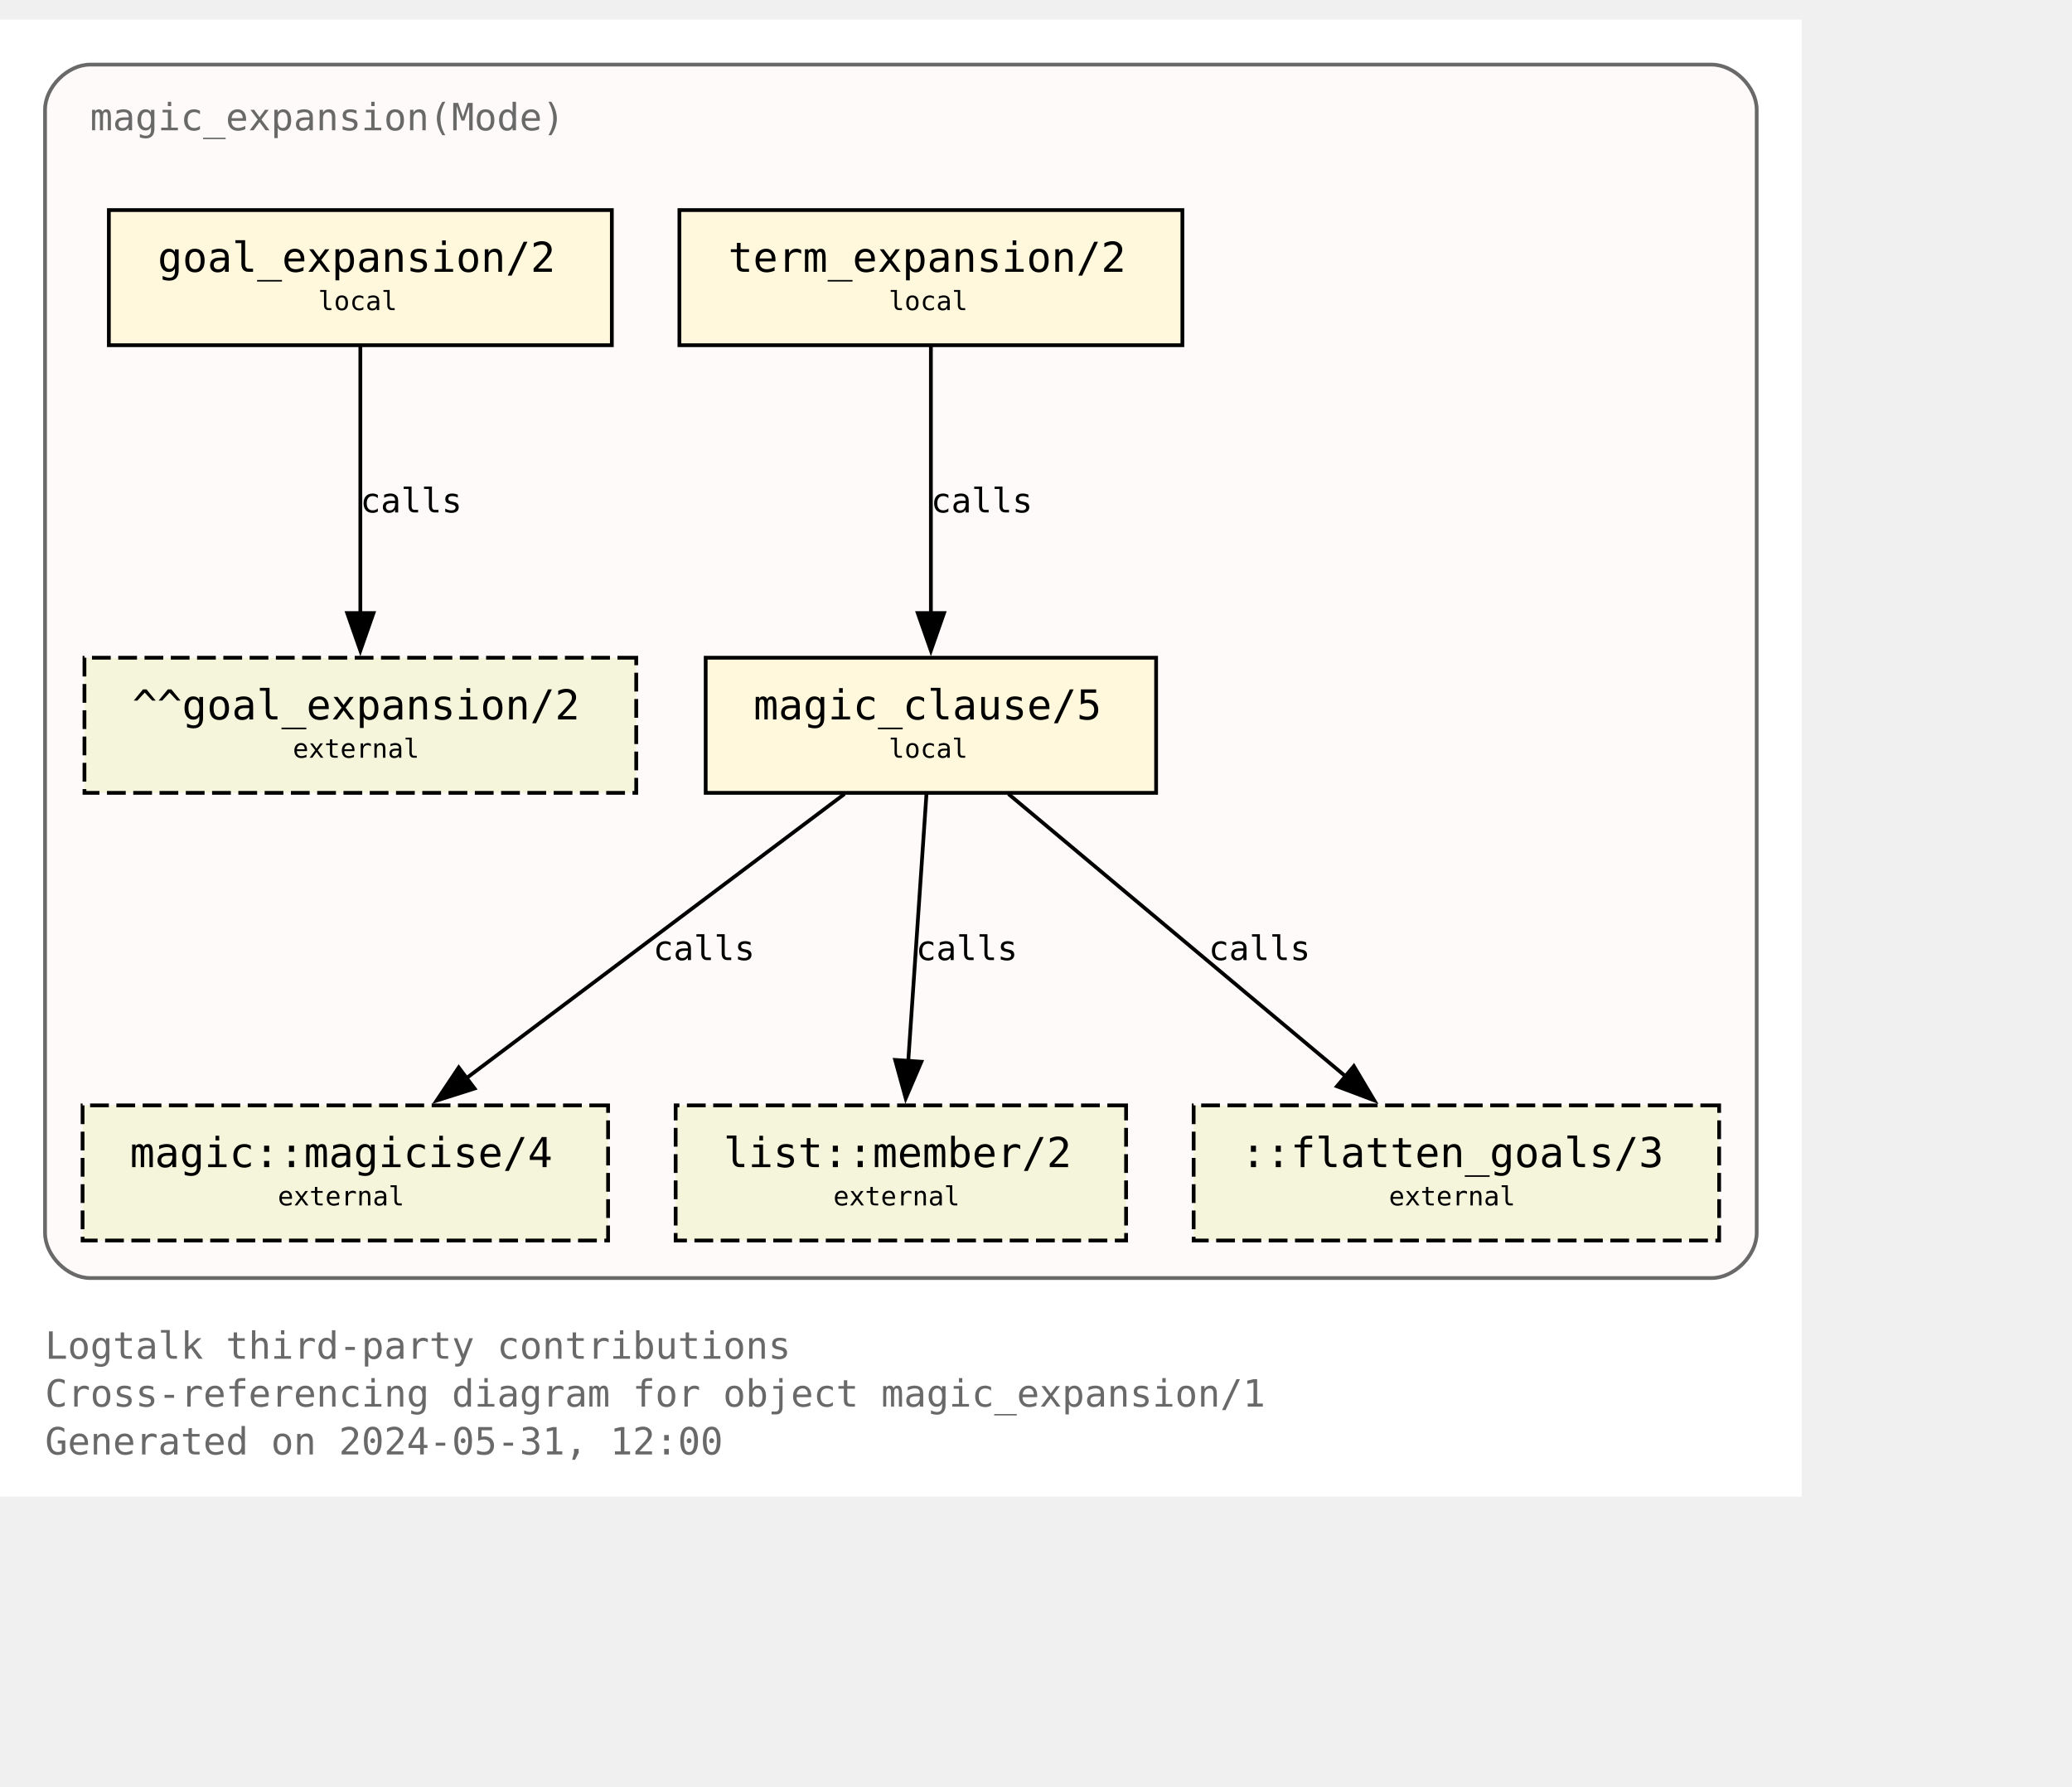
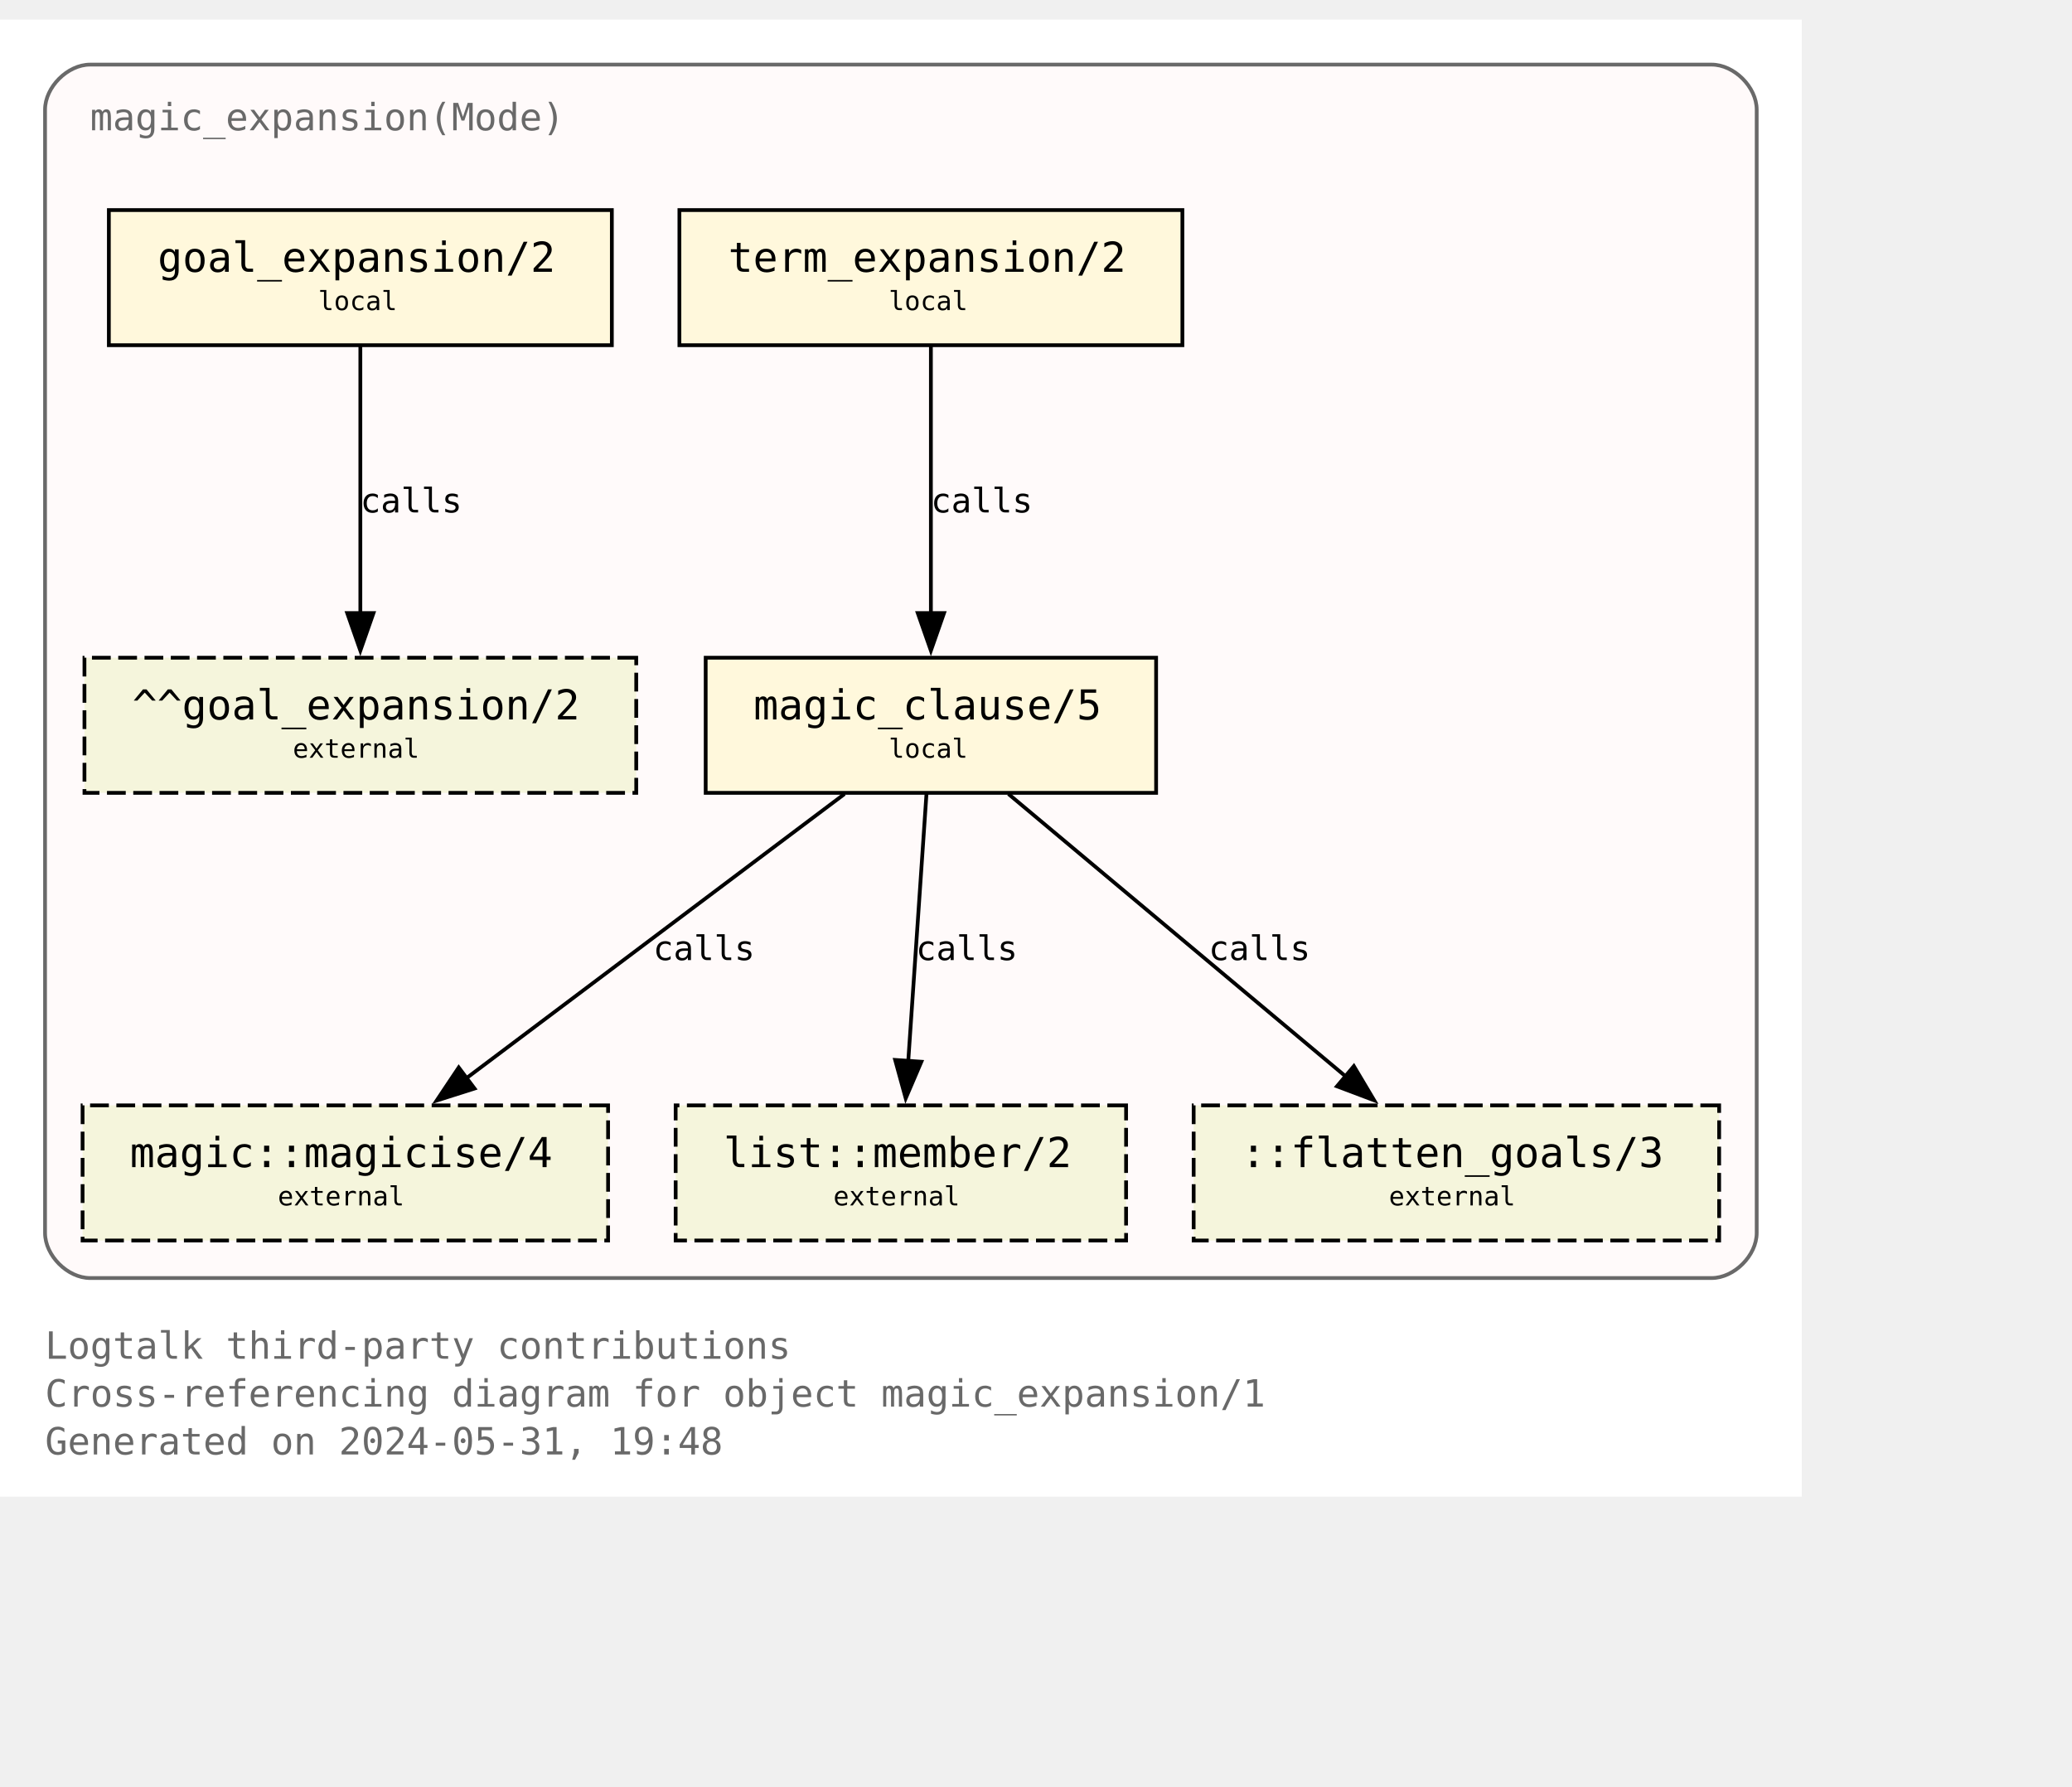
<svg xmlns="http://www.w3.org/2000/svg" xmlns:xlink="http://www.w3.org/1999/xlink" width="624pt" height="538pt" viewBox="72.00 72.00 552.00 465.50">
  <g id="graph0" class="graph" transform="scale(1 1) rotate(0) translate(76 461.5)">
    <polygon fill="white" stroke="none" points="-4,4 -4,-389.5 476,-389.5 476,4 -4,4" />
    <text text-anchor="start" x="8" y="-32.75" font-family="Monospace" font-size="10.00" fill="dimgray">Logtalk third-party contributions</text>
    <text text-anchor="start" x="8" y="-20" font-family="Monospace" font-size="10.00" fill="dimgray">Cross-referencing diagram for object magic_expansion/1</text>
-     <text text-anchor="start" x="8" y="-7.25" font-family="Monospace" font-size="10.00" fill="dimgray">Generated on 2024-05-31, 12:00</text>
+     <text text-anchor="start" x="8" y="-7.25" font-family="Monospace" font-size="10.00" fill="dimgray">Generated on 2024-05-31, 19:48</text>
    <g id="clust1" class="cluster">
      <g id="a_clust1">
        <a xlink:title="magic_expansion(Mode)">
          <path fill="snow" stroke="dimgray" d="M20,-54.25C20,-54.25 452,-54.25 452,-54.25 458,-54.25 464,-60.25 464,-66.25 464,-66.25 464,-365.5 464,-365.5 464,-371.5 458,-377.5 452,-377.5 452,-377.5 20,-377.5 20,-377.5 14,-377.5 8,-371.5 8,-365.5 8,-365.5 8,-66.25 8,-66.25 8,-60.25 14,-54.25 20,-54.25" />
          <g id="a_clust1_0">
-             <a xlink:href="https://github.com/LogtalkDotOrg/logtalk3/tree/faeaa016291c9ade2dce317498edff78d5735cc1/contributions/verdi_neruda/magic_expansion.lgt" xlink:title="https://github.com/LogtalkDotOrg/logtalk3/tree/faeaa016291c9ade2dce317498edff78d5735cc1/contributions/verdi_neruda/magic_expansion.lgt">
+             <a xlink:href="https://github.com/LogtalkDotOrg/logtalk3/tree/124eb353419240ee4035b923db0d2bd09acde5ff/contributions/verdi_neruda/magic_expansion.lgt" xlink:title="https://github.com/LogtalkDotOrg/logtalk3/tree/124eb353419240ee4035b923db0d2bd09acde5ff/contributions/verdi_neruda/magic_expansion.lgt">
              <text text-anchor="start" x="20" y="-360" font-family="Monospace" font-size="10.00" fill="dimgray">magic_expansion(Mode)</text>
            </a>
          </g>
        </a>
      </g>
    </g>
    <g id="node1" class="node">
      <g id="a_node1">
-         <a xlink:href="https://github.com/LogtalkDotOrg/logtalk3/tree/faeaa016291c9ade2dce317498edff78d5735cc1/contributions/verdi_neruda/magic_expansion.lgt#L52" xlink:title="https://github.com/LogtalkDotOrg/logtalk3/tree/faeaa016291c9ade2dce317498edff78d5735cc1/contributions/verdi_neruda/magic_expansion.lgt#L52">
+         <a xlink:href="https://github.com/LogtalkDotOrg/logtalk3/tree/124eb353419240ee4035b923db0d2bd09acde5ff/contributions/verdi_neruda/magic_expansion.lgt#L52" xlink:title="https://github.com/LogtalkDotOrg/logtalk3/tree/124eb353419240ee4035b923db0d2bd09acde5ff/contributions/verdi_neruda/magic_expansion.lgt#L52">
          <polygon fill="cornsilk" stroke="black" points="159,-338.75 25,-338.75 25,-302.75 159,-302.75 159,-338.75" />
          <text text-anchor="start" x="32.88" y="-323.32" font-family="Monospace" font-size="9.00"> </text>
          <text text-anchor="start" x="38" y="-322.3" font-family="Monospace" font-size="11.00">goal_expansion/2</text>
          <text text-anchor="start" x="145.88" y="-323.32" font-family="Monospace" font-size="9.00"> </text>
          <text text-anchor="start" x="32.88" y="-311.2" font-family="Monospace" font-size="9.00"> </text>
          <text text-anchor="start" x="80.75" y="-312.1" font-family="Monospace" font-size="7.00">local</text>
          <text text-anchor="start" x="145.88" y="-311.2" font-family="Monospace" font-size="9.00"> </text>
        </a>
      </g>
    </g>
    <g id="node7" class="node">
      <polygon fill="beige" stroke="black" stroke-dasharray="5,2" points="165.5,-219.5 18.5,-219.5 18.5,-183.5 165.5,-183.5 165.5,-219.5" />
      <text text-anchor="start" x="26.38" y="-204.07" font-family="Monospace" font-size="9.00"> </text>
      <text text-anchor="start" x="31.25" y="-203.05" font-family="Monospace" font-size="11.00">^^goal_expansion/2</text>
      <text text-anchor="start" x="152.38" y="-204.07" font-family="Monospace" font-size="9.00"> </text>
      <text text-anchor="start" x="26.38" y="-191.95" font-family="Monospace" font-size="9.00"> </text>
      <text text-anchor="start" x="74" y="-192.85" font-family="Monospace" font-size="7.00">external</text>
      <text text-anchor="start" x="152.38" y="-191.95" font-family="Monospace" font-size="9.00"> </text>
    </g>
    <g id="edge3" class="edge">
      <g id="a_edge3">
-         <a xlink:href="https://github.com/LogtalkDotOrg/logtalk3/tree/faeaa016291c9ade2dce317498edff78d5735cc1/contributions/verdi_neruda/magic_expansion.lgt#L52" xlink:title="calls">
+         <a xlink:href="https://github.com/LogtalkDotOrg/logtalk3/tree/124eb353419240ee4035b923db0d2bd09acde5ff/contributions/verdi_neruda/magic_expansion.lgt#L52" xlink:title="calls">
          <path fill="none" stroke="black" d="M92,-302.45C92,-283.75 92,-253.62 92,-231.33" />
          <polygon fill="black" stroke="black" points="95.5,-231.39 92,-221.39 88.5,-231.39 95.5,-231.39" />
        </a>
      </g>
      <g id="a_edge3-label">
-         <a xlink:href="https://github.com/LogtalkDotOrg/logtalk3/tree/faeaa016291c9ade2dce317498edff78d5735cc1/contributions/verdi_neruda/magic_expansion.lgt#L52" xlink:title="https://github.com/LogtalkDotOrg/logtalk3/tree/faeaa016291c9ade2dce317498edff78d5735cc1/contributions/verdi_neruda/magic_expansion.lgt#L52">
+         <a xlink:href="https://github.com/LogtalkDotOrg/logtalk3/tree/124eb353419240ee4035b923db0d2bd09acde5ff/contributions/verdi_neruda/magic_expansion.lgt#L52" xlink:title="https://github.com/LogtalkDotOrg/logtalk3/tree/124eb353419240ee4035b923db0d2bd09acde5ff/contributions/verdi_neruda/magic_expansion.lgt#L52">
          <text text-anchor="start" x="92" y="-258.2" font-family="Monospace" font-size="9.00">calls</text>
        </a>
      </g>
    </g>
    <g id="node2" class="node">
      <g id="a_node2">
-         <a xlink:href="https://github.com/LogtalkDotOrg/logtalk3/tree/faeaa016291c9ade2dce317498edff78d5735cc1/contributions/verdi_neruda/magic_expansion.lgt#L55" xlink:title="https://github.com/LogtalkDotOrg/logtalk3/tree/faeaa016291c9ade2dce317498edff78d5735cc1/contributions/verdi_neruda/magic_expansion.lgt#L55">
+         <a xlink:href="https://github.com/LogtalkDotOrg/logtalk3/tree/124eb353419240ee4035b923db0d2bd09acde5ff/contributions/verdi_neruda/magic_expansion.lgt#L55" xlink:title="https://github.com/LogtalkDotOrg/logtalk3/tree/124eb353419240ee4035b923db0d2bd09acde5ff/contributions/verdi_neruda/magic_expansion.lgt#L55">
          <polygon fill="cornsilk" stroke="black" points="311,-338.75 177,-338.75 177,-302.75 311,-302.75 311,-338.75" />
          <text text-anchor="start" x="184.88" y="-323.32" font-family="Monospace" font-size="9.00"> </text>
          <text text-anchor="start" x="190" y="-322.3" font-family="Monospace" font-size="11.00">term_expansion/2</text>
          <text text-anchor="start" x="297.88" y="-323.32" font-family="Monospace" font-size="9.00"> </text>
          <text text-anchor="start" x="184.88" y="-311.2" font-family="Monospace" font-size="9.00"> </text>
          <text text-anchor="start" x="232.75" y="-312.1" font-family="Monospace" font-size="7.00">local</text>
          <text text-anchor="start" x="297.88" y="-311.2" font-family="Monospace" font-size="9.00"> </text>
        </a>
      </g>
    </g>
    <g id="node3" class="node">
      <g id="a_node3">
-         <a xlink:href="https://github.com/LogtalkDotOrg/logtalk3/tree/faeaa016291c9ade2dce317498edff78d5735cc1/contributions/verdi_neruda/magic_expansion.lgt#L62" xlink:title="https://github.com/LogtalkDotOrg/logtalk3/tree/faeaa016291c9ade2dce317498edff78d5735cc1/contributions/verdi_neruda/magic_expansion.lgt#L62">
+         <a xlink:href="https://github.com/LogtalkDotOrg/logtalk3/tree/124eb353419240ee4035b923db0d2bd09acde5ff/contributions/verdi_neruda/magic_expansion.lgt#L62" xlink:title="https://github.com/LogtalkDotOrg/logtalk3/tree/124eb353419240ee4035b923db0d2bd09acde5ff/contributions/verdi_neruda/magic_expansion.lgt#L62">
          <polygon fill="cornsilk" stroke="black" points="304,-219.5 184,-219.5 184,-183.5 304,-183.5 304,-219.5" />
          <text text-anchor="start" x="191.88" y="-204.07" font-family="Monospace" font-size="9.00"> </text>
          <text text-anchor="start" x="196.75" y="-203.05" font-family="Monospace" font-size="11.00">magic_clause/5</text>
          <text text-anchor="start" x="290.88" y="-204.07" font-family="Monospace" font-size="9.00"> </text>
          <text text-anchor="start" x="191.88" y="-191.95" font-family="Monospace" font-size="9.00"> </text>
          <text text-anchor="start" x="232.75" y="-192.85" font-family="Monospace" font-size="7.00">local</text>
          <text text-anchor="start" x="290.88" y="-191.95" font-family="Monospace" font-size="9.00"> </text>
        </a>
      </g>
    </g>
    <g id="edge1" class="edge">
      <g id="a_edge1">
-         <a xlink:href="https://github.com/LogtalkDotOrg/logtalk3/tree/faeaa016291c9ade2dce317498edff78d5735cc1/contributions/verdi_neruda/magic_expansion.lgt#L55" xlink:title="calls">
+         <a xlink:href="https://github.com/LogtalkDotOrg/logtalk3/tree/124eb353419240ee4035b923db0d2bd09acde5ff/contributions/verdi_neruda/magic_expansion.lgt#L55" xlink:title="calls">
          <path fill="none" stroke="black" d="M244,-302.45C244,-283.75 244,-253.62 244,-231.33" />
          <polygon fill="black" stroke="black" points="247.5,-231.39 244,-221.39 240.5,-231.39 247.5,-231.39" />
        </a>
      </g>
      <g id="a_edge1-label">
-         <a xlink:href="https://github.com/LogtalkDotOrg/logtalk3/tree/faeaa016291c9ade2dce317498edff78d5735cc1/contributions/verdi_neruda/magic_expansion.lgt#L55" xlink:title="https://github.com/LogtalkDotOrg/logtalk3/tree/faeaa016291c9ade2dce317498edff78d5735cc1/contributions/verdi_neruda/magic_expansion.lgt#L55">
+         <a xlink:href="https://github.com/LogtalkDotOrg/logtalk3/tree/124eb353419240ee4035b923db0d2bd09acde5ff/contributions/verdi_neruda/magic_expansion.lgt#L55" xlink:title="https://github.com/LogtalkDotOrg/logtalk3/tree/124eb353419240ee4035b923db0d2bd09acde5ff/contributions/verdi_neruda/magic_expansion.lgt#L55">
          <text text-anchor="start" x="244" y="-258.2" font-family="Monospace" font-size="9.00">calls</text>
        </a>
      </g>
    </g>
    <g id="node4" class="node">
      <g id="a_node4">
        <a xlink:href="https://logtalk.org/library/magic_0.html#magicise-4" xlink:title="https://logtalk.org/library/magic_0.html#magicise-4">
          <polygon fill="beige" stroke="black" stroke-dasharray="5,2" points="158,-100.25 18,-100.25 18,-64.25 158,-64.25 158,-100.25" />
          <text text-anchor="start" x="25.88" y="-84.83" font-family="Monospace" font-size="9.00"> </text>
          <text text-anchor="start" x="30.62" y="-83.8" font-family="Monospace" font-size="11.00">magic::magicise/4</text>
          <text text-anchor="start" x="144.88" y="-84.83" font-family="Monospace" font-size="9.00"> </text>
          <text text-anchor="start" x="25.88" y="-72.7" font-family="Monospace" font-size="9.00"> </text>
          <text text-anchor="start" x="70" y="-73.6" font-family="Monospace" font-size="7.00">external</text>
          <text text-anchor="start" x="144.88" y="-72.7" font-family="Monospace" font-size="9.00"> </text>
        </a>
      </g>
    </g>
    <g id="edge4" class="edge">
      <g id="a_edge4">
-         <a xlink:href="https://github.com/LogtalkDotOrg/logtalk3/tree/faeaa016291c9ade2dce317498edff78d5735cc1/contributions/verdi_neruda/magic_expansion.lgt#L62" xlink:title="calls">
+         <a xlink:href="https://github.com/LogtalkDotOrg/logtalk3/tree/124eb353419240ee4035b923db0d2bd09acde5ff/contributions/verdi_neruda/magic_expansion.lgt#L62" xlink:title="calls">
          <path fill="none" stroke="black" d="M220.98,-183.2C194.25,-163.11 150,-129.85 119.95,-107.26" />
          <polygon fill="black" stroke="black" points="122.42,-104.74 112.32,-101.53 118.21,-110.34 122.42,-104.74" />
        </a>
      </g>
      <g id="a_edge4-label">
-         <a xlink:href="https://github.com/LogtalkDotOrg/logtalk3/tree/faeaa016291c9ade2dce317498edff78d5735cc1/contributions/verdi_neruda/magic_expansion.lgt#L62" xlink:title="https://github.com/LogtalkDotOrg/logtalk3/tree/faeaa016291c9ade2dce317498edff78d5735cc1/contributions/verdi_neruda/magic_expansion.lgt#L62">
+         <a xlink:href="https://github.com/LogtalkDotOrg/logtalk3/tree/124eb353419240ee4035b923db0d2bd09acde5ff/contributions/verdi_neruda/magic_expansion.lgt#L62" xlink:title="https://github.com/LogtalkDotOrg/logtalk3/tree/124eb353419240ee4035b923db0d2bd09acde5ff/contributions/verdi_neruda/magic_expansion.lgt#L62">
          <text text-anchor="start" x="170" y="-138.95" font-family="Monospace" font-size="9.00">calls</text>
        </a>
      </g>
    </g>
    <g id="node5" class="node">
      <g id="a_node5">
        <a xlink:href="https://logtalk.org/library/listp_0.html#member-2" xlink:title="https://logtalk.org/library/listp_0.html#member-2">
          <polygon fill="beige" stroke="black" stroke-dasharray="5,2" points="296,-100.25 176,-100.25 176,-64.25 296,-64.25 296,-100.25" />
          <text text-anchor="start" x="183.88" y="-84.83" font-family="Monospace" font-size="9.00"> </text>
          <text text-anchor="start" x="188.75" y="-83.8" font-family="Monospace" font-size="11.00">list::member/2</text>
          <text text-anchor="start" x="282.88" y="-84.83" font-family="Monospace" font-size="9.00"> </text>
          <text text-anchor="start" x="183.88" y="-72.7" font-family="Monospace" font-size="9.00"> </text>
          <text text-anchor="start" x="218" y="-73.6" font-family="Monospace" font-size="7.00">external</text>
          <text text-anchor="start" x="282.88" y="-72.7" font-family="Monospace" font-size="9.00"> </text>
        </a>
      </g>
    </g>
    <g id="edge5" class="edge">
      <g id="a_edge5">
-         <a xlink:href="https://github.com/LogtalkDotOrg/logtalk3/tree/faeaa016291c9ade2dce317498edff78d5735cc1/contributions/verdi_neruda/magic_expansion.lgt#L62" xlink:title="calls">
+         <a xlink:href="https://github.com/LogtalkDotOrg/logtalk3/tree/124eb353419240ee4035b923db0d2bd09acde5ff/contributions/verdi_neruda/magic_expansion.lgt#L62" xlink:title="calls">
          <path fill="none" stroke="black" d="M242.82,-183.2C241.54,-164.5 239.49,-134.37 237.97,-112.08" />
          <polygon fill="black" stroke="black" points="241.46,-111.87 237.29,-102.13 234.48,-112.35 241.46,-111.87" />
        </a>
      </g>
      <g id="a_edge5-label">
-         <a xlink:href="https://github.com/LogtalkDotOrg/logtalk3/tree/faeaa016291c9ade2dce317498edff78d5735cc1/contributions/verdi_neruda/magic_expansion.lgt#L62" xlink:title="https://github.com/LogtalkDotOrg/logtalk3/tree/faeaa016291c9ade2dce317498edff78d5735cc1/contributions/verdi_neruda/magic_expansion.lgt#L62">
+         <a xlink:href="https://github.com/LogtalkDotOrg/logtalk3/tree/124eb353419240ee4035b923db0d2bd09acde5ff/contributions/verdi_neruda/magic_expansion.lgt#L62" xlink:title="https://github.com/LogtalkDotOrg/logtalk3/tree/124eb353419240ee4035b923db0d2bd09acde5ff/contributions/verdi_neruda/magic_expansion.lgt#L62">
          <text text-anchor="start" x="240" y="-138.95" font-family="Monospace" font-size="9.00">calls</text>
        </a>
      </g>
    </g>
    <g id="node6" class="node">
      <polygon fill="beige" stroke="black" stroke-dasharray="5,2" points="454,-100.25 314,-100.25 314,-64.25 454,-64.25 454,-100.25" />
      <text text-anchor="start" x="321.88" y="-84.83" font-family="Monospace" font-size="9.00"> </text>
      <text text-anchor="start" x="326.62" y="-83.8" font-family="Monospace" font-size="11.00">::flatten_goals/3</text>
      <text text-anchor="start" x="440.88" y="-84.83" font-family="Monospace" font-size="9.00"> </text>
      <text text-anchor="start" x="321.88" y="-72.7" font-family="Monospace" font-size="9.00"> </text>
      <text text-anchor="start" x="366" y="-73.6" font-family="Monospace" font-size="7.00">external</text>
      <text text-anchor="start" x="440.88" y="-72.7" font-family="Monospace" font-size="9.00"> </text>
    </g>
    <g id="edge2" class="edge">
      <g id="a_edge2">
-         <a xlink:href="https://github.com/LogtalkDotOrg/logtalk3/tree/faeaa016291c9ade2dce317498edff78d5735cc1/contributions/verdi_neruda/magic_expansion.lgt#L62" xlink:title="calls">
+         <a xlink:href="https://github.com/LogtalkDotOrg/logtalk3/tree/124eb353419240ee4035b923db0d2bd09acde5ff/contributions/verdi_neruda/magic_expansion.lgt#L62" xlink:title="calls">
          <path fill="none" stroke="black" d="M264.66,-183.2C288.44,-163.28 327.68,-130.42 354.63,-107.85" />
          <polygon fill="black" stroke="black" points="356.68,-110.7 362.1,-101.59 352.18,-105.33 356.68,-110.7" />
        </a>
      </g>
      <g id="a_edge2-label">
-         <a xlink:href="https://github.com/LogtalkDotOrg/logtalk3/tree/faeaa016291c9ade2dce317498edff78d5735cc1/contributions/verdi_neruda/magic_expansion.lgt#L62" xlink:title="https://github.com/LogtalkDotOrg/logtalk3/tree/faeaa016291c9ade2dce317498edff78d5735cc1/contributions/verdi_neruda/magic_expansion.lgt#L62">
+         <a xlink:href="https://github.com/LogtalkDotOrg/logtalk3/tree/124eb353419240ee4035b923db0d2bd09acde5ff/contributions/verdi_neruda/magic_expansion.lgt#L62" xlink:title="https://github.com/LogtalkDotOrg/logtalk3/tree/124eb353419240ee4035b923db0d2bd09acde5ff/contributions/verdi_neruda/magic_expansion.lgt#L62">
          <text text-anchor="start" x="318" y="-138.95" font-family="Monospace" font-size="9.00">calls</text>
        </a>
      </g>
    </g>
  </g>
</svg>
